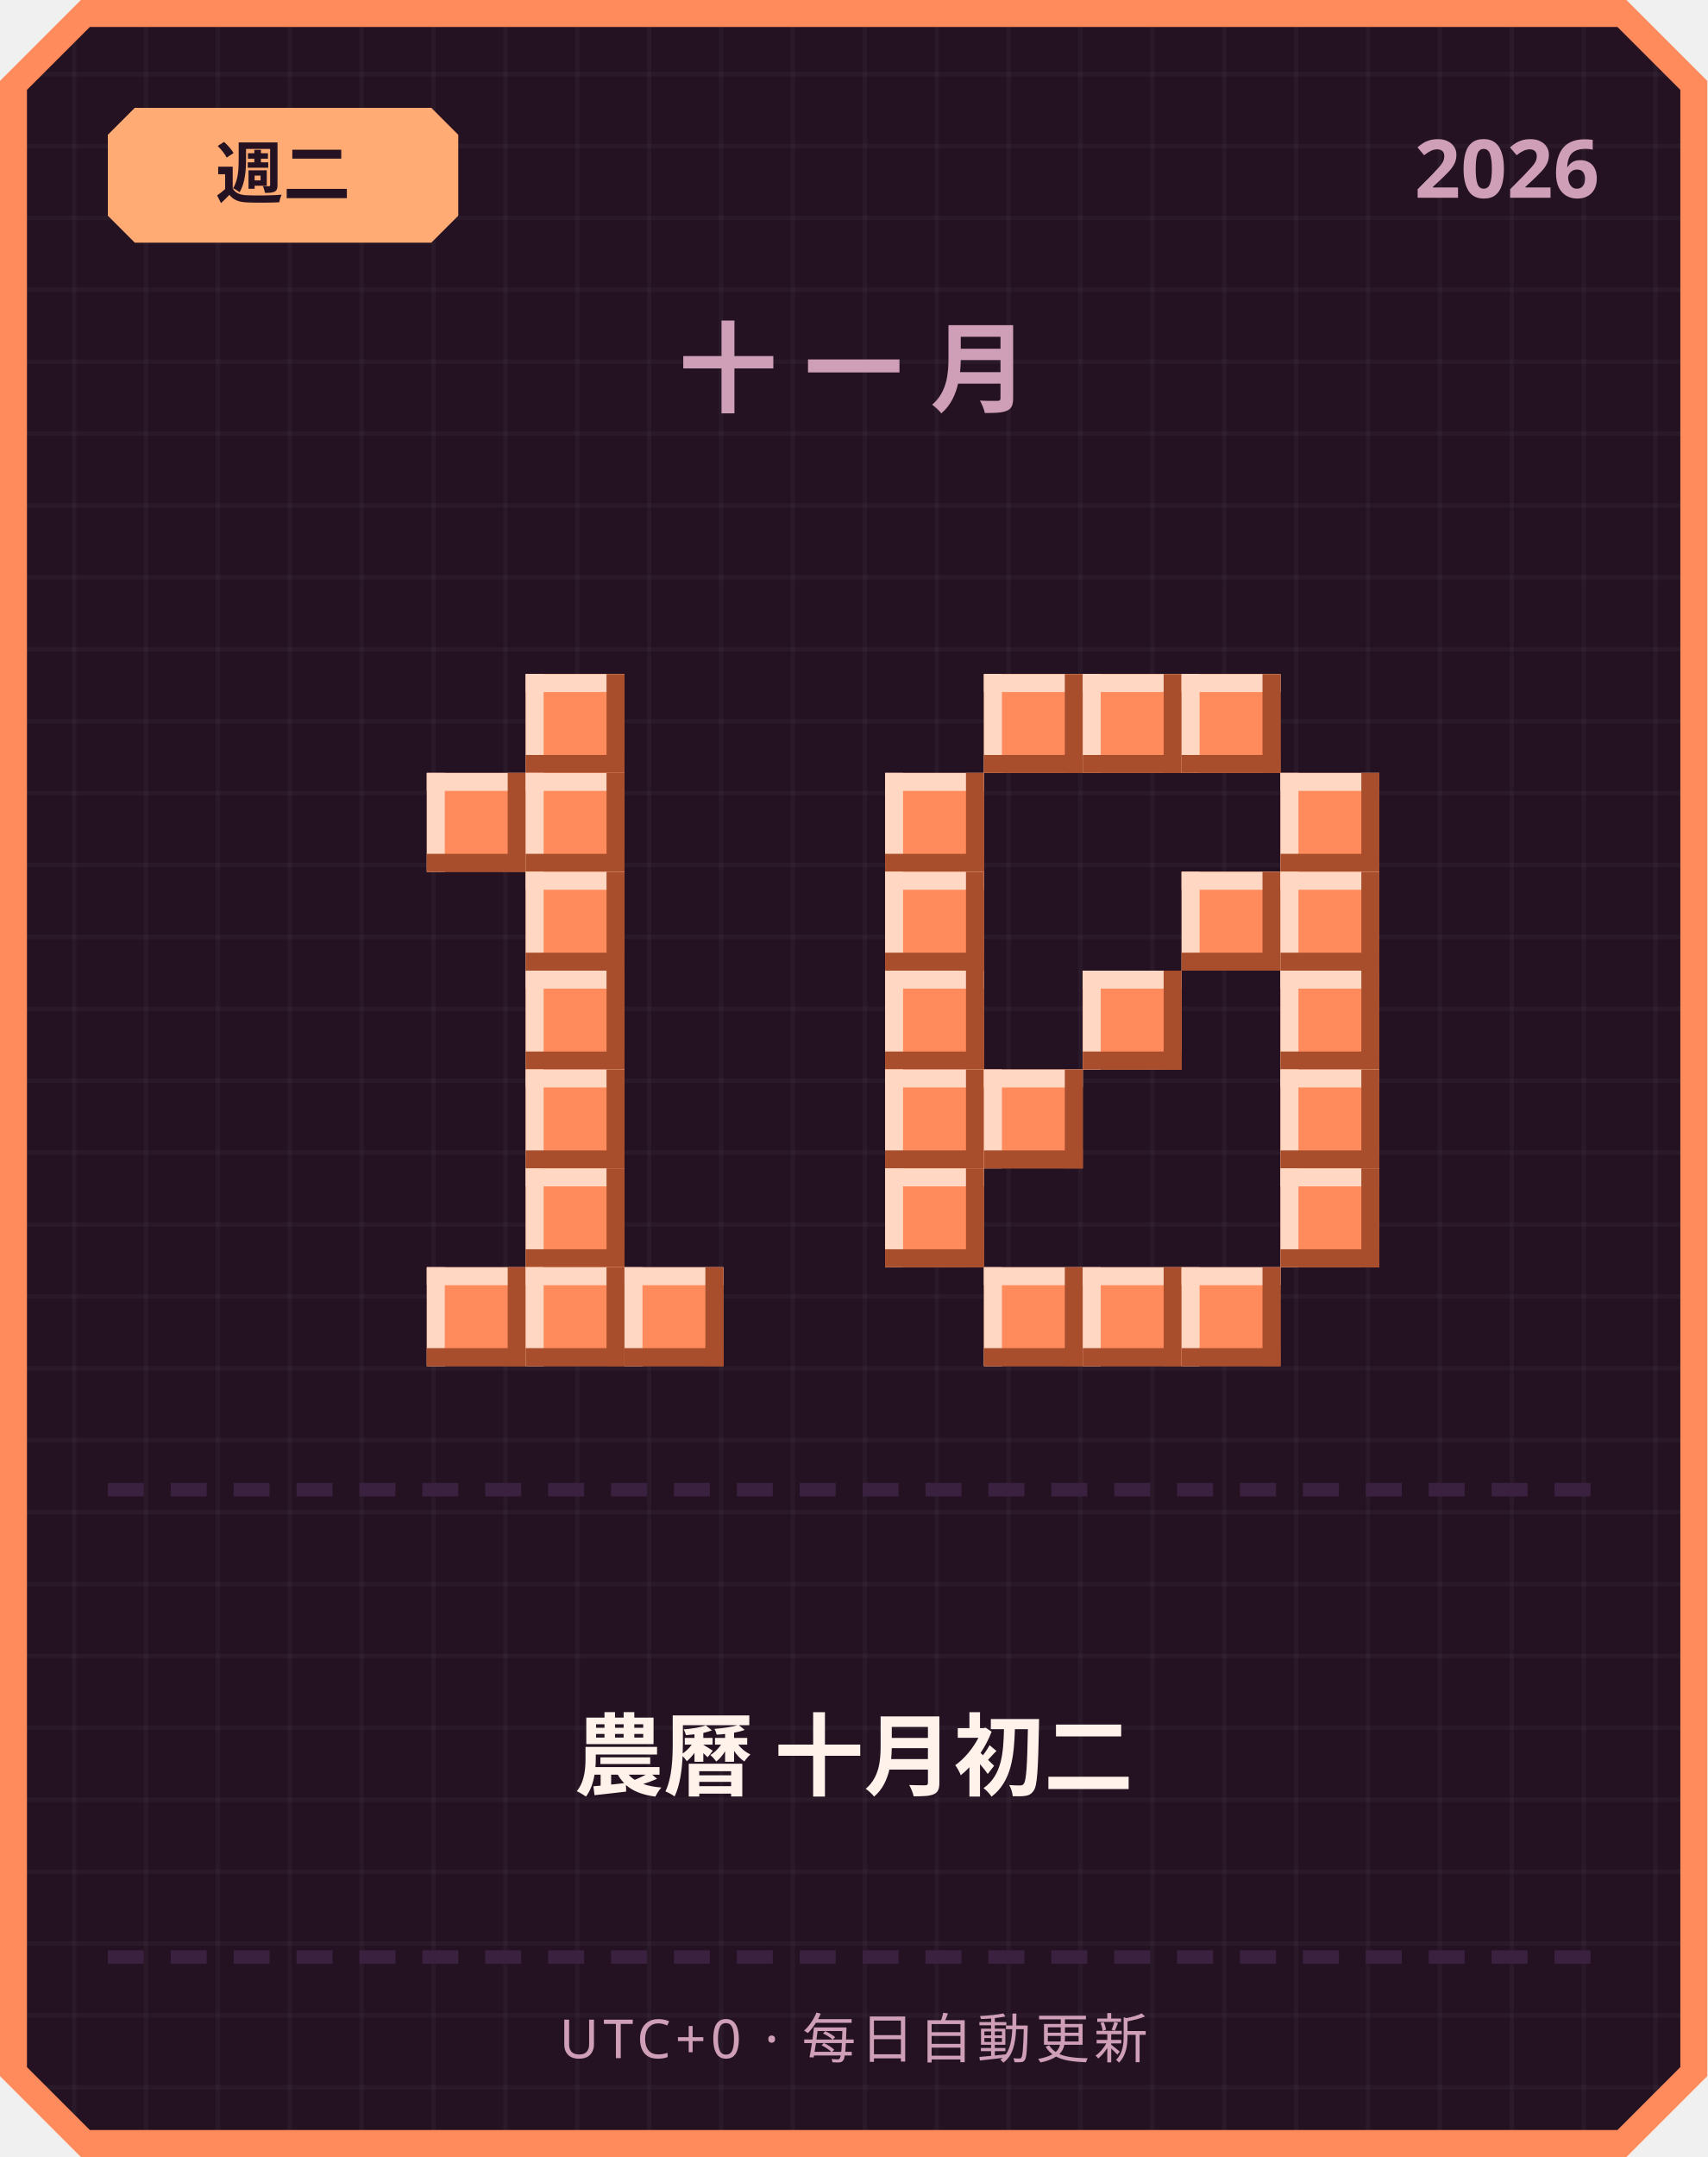
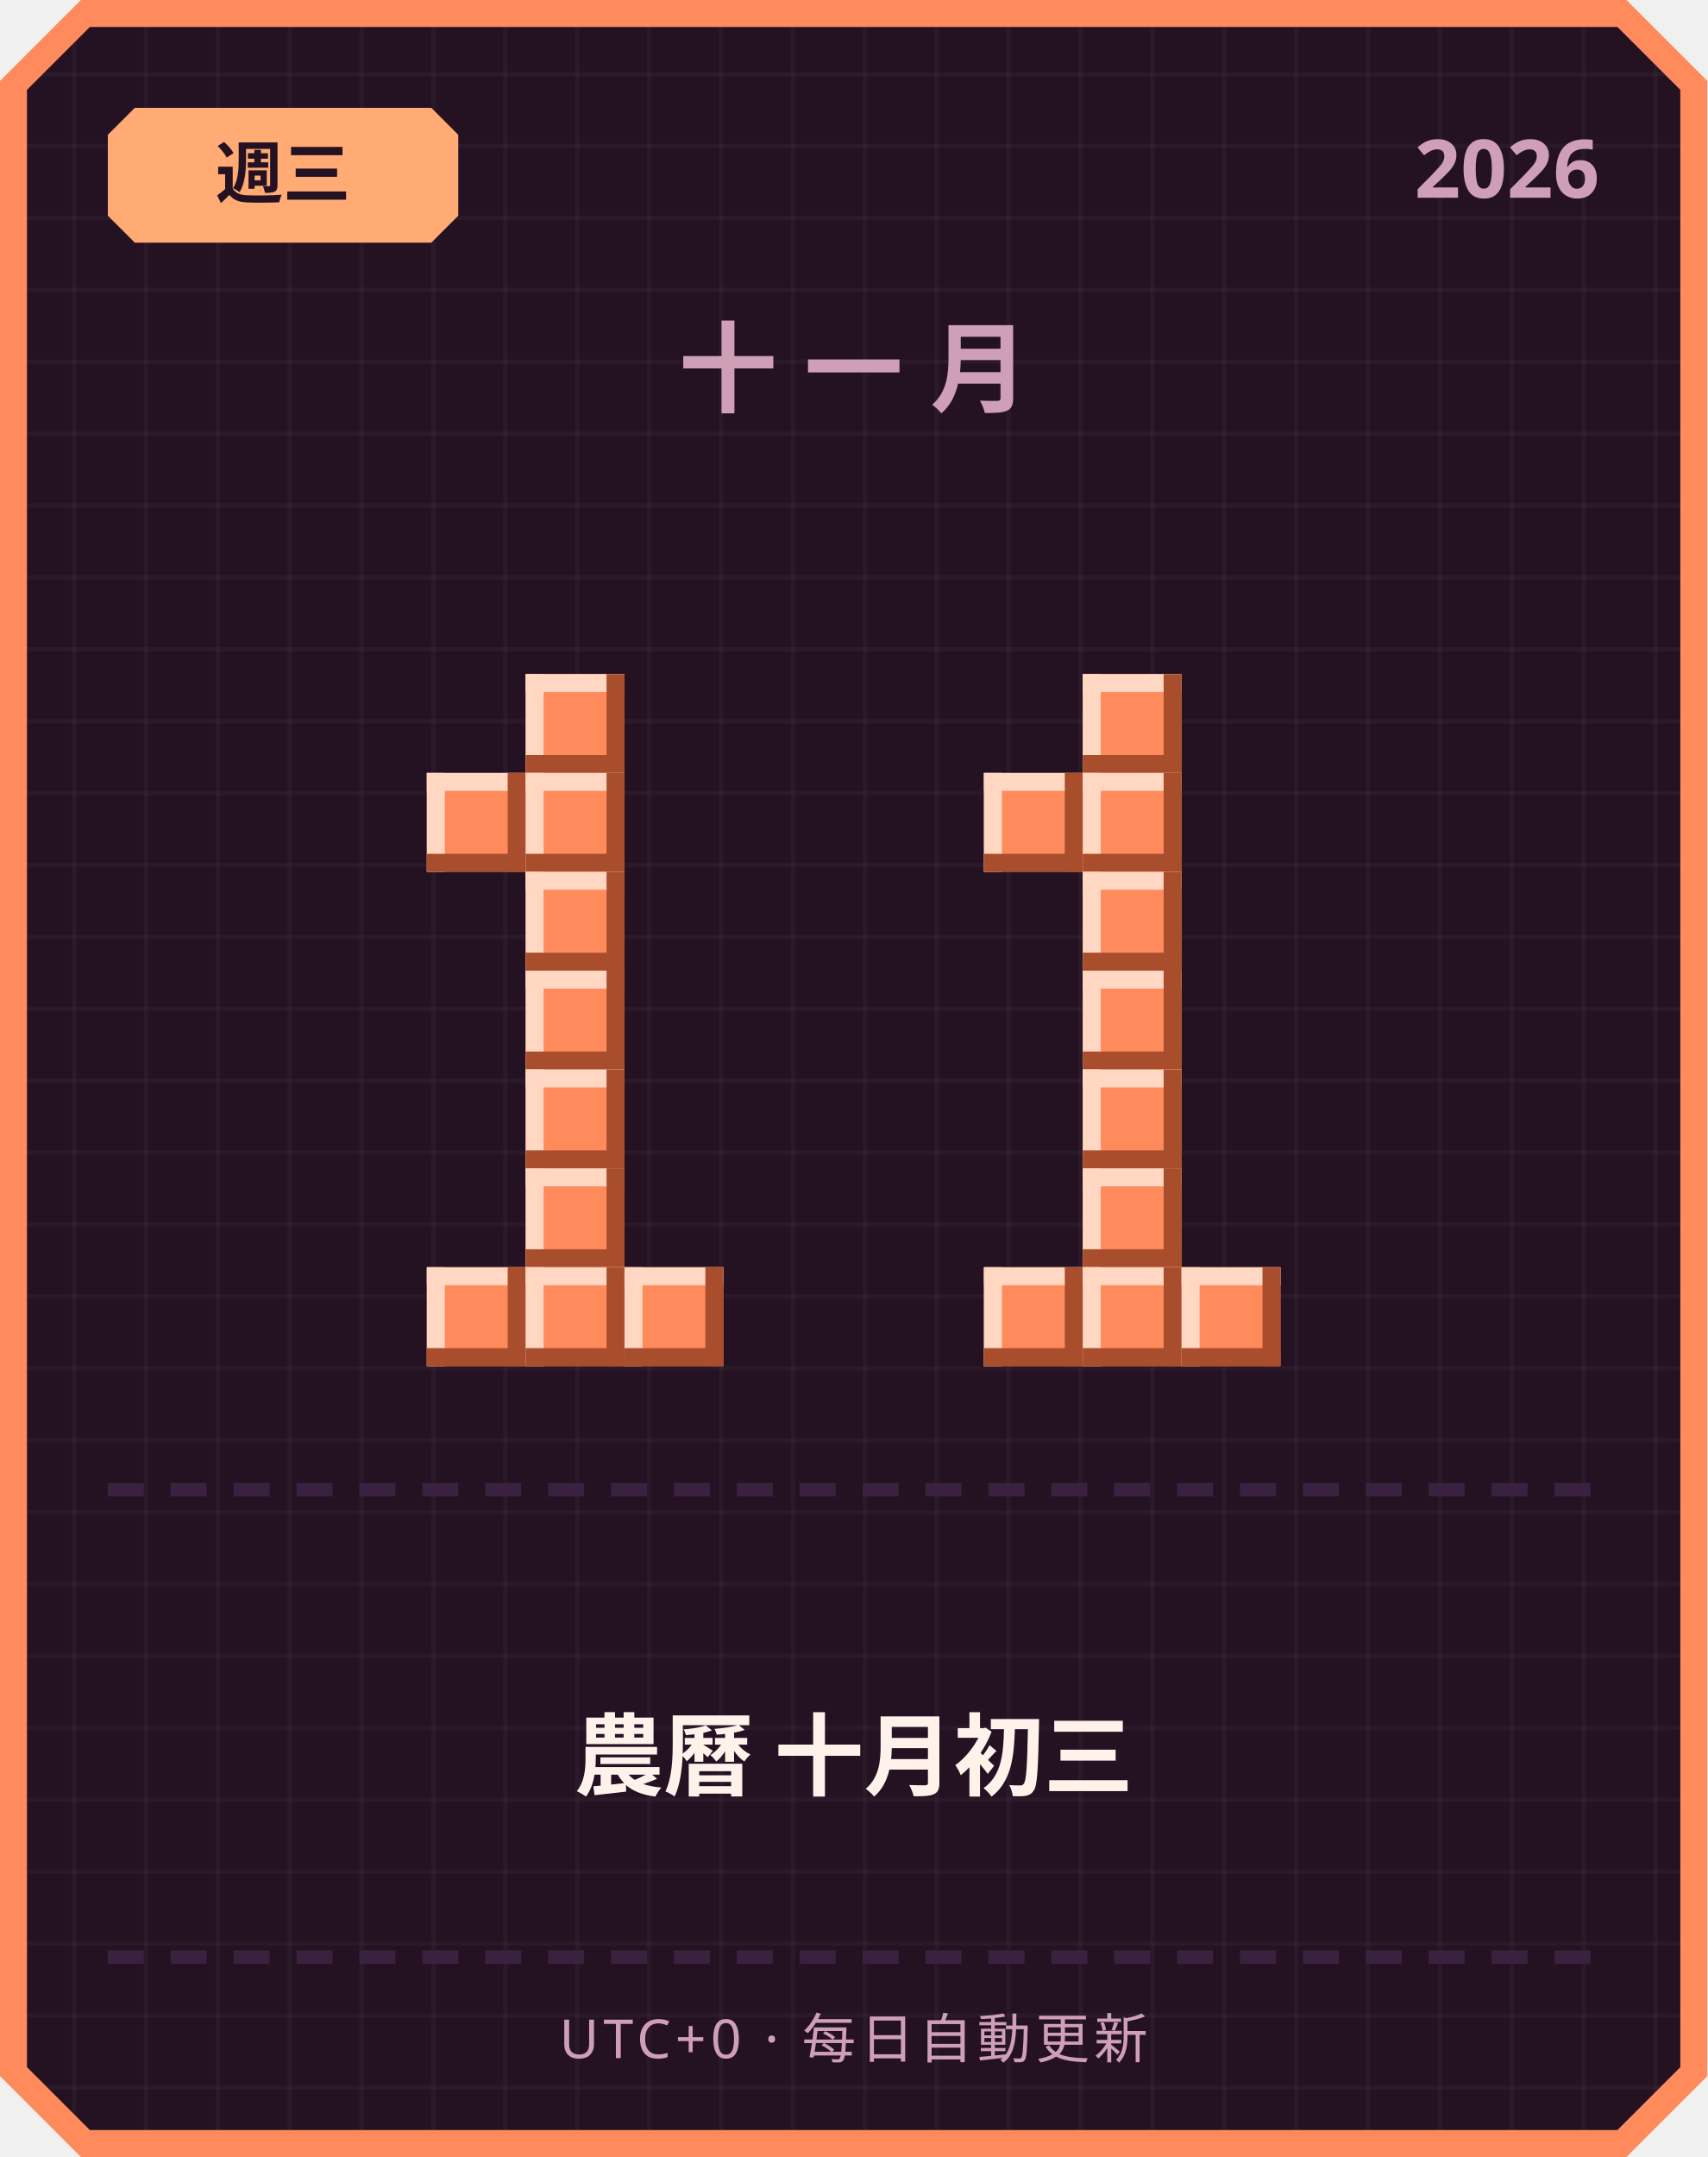
<svg xmlns="http://www.w3.org/2000/svg" width="380" height="480" viewBox="0 0 380 480">
  <defs>
    <pattern id="grid" width="16" height="16" patternUnits="userSpaceOnUse">
      <rect width="16" height="16" fill="#241222" />
      <rect width="1" height="16" fill="#ffffff" opacity="0.03" />
      <rect width="16" height="1" fill="#ffffff" opacity="0.03" />
    </pattern>
  </defs>
  <path d="M 18,0 L 362,0 L 380,18 L 380,462 L 362,480 L 18,480 L 0,462 L 0,18 Z" fill="#ff8a5c" />
  <path d="M 20,6 L 360,6 L 374,20 L 374,460 L 360,474 L 20,474 L 6,460 L 6,20 Z" fill="url(#grid)" />
  <path d="M 30,24 L 96,24 L 102,30 L 102,48 L 96,54 L 30,54 L 24,48 L 24,30 Z" fill="#ffab73" />
-   <text x="63" y="44" text-anchor="middle" font-family="'Segoe UI', sans-serif" font-size="15" font-weight="700" fill="#241222">週二</text>
+   <text x="63" y="44" text-anchor="middle" font-family="'Segoe UI', sans-serif" font-size="15" font-weight="700" fill="#241222">週三</text>
  <text x="356" y="44" text-anchor="end" font-family="'Segoe UI', sans-serif" font-size="18" font-weight="700" fill="#cf9fb8">2026</text>
  <text x="190" y="90" text-anchor="middle" font-family="'Segoe UI', sans-serif" font-size="22" font-weight="700" letter-spacing="6" fill="#cf9fb8">十一月</text>
  <rect x="117" y="150" width="22" height="22" fill="#ff8a5c" />
  <rect x="117" y="150" width="22" height="4" fill="#ffd7c2" />
  <rect x="117" y="150" width="4" height="22" fill="#ffd7c2" />
  <rect x="117" y="168" width="22" height="4" fill="#a84e2c" />
  <rect x="135" y="150" width="4" height="22" fill="#a84e2c" />
  <rect x="95" y="172" width="22" height="22" fill="#ff8a5c" />
  <rect x="95" y="172" width="22" height="4" fill="#ffd7c2" />
  <rect x="95" y="172" width="4" height="22" fill="#ffd7c2" />
  <rect x="95" y="190" width="22" height="4" fill="#a84e2c" />
  <rect x="113" y="172" width="4" height="22" fill="#a84e2c" />
  <rect x="117" y="172" width="22" height="22" fill="#ff8a5c" />
  <rect x="117" y="172" width="22" height="4" fill="#ffd7c2" />
  <rect x="117" y="172" width="4" height="22" fill="#ffd7c2" />
  <rect x="117" y="190" width="22" height="4" fill="#a84e2c" />
  <rect x="135" y="172" width="4" height="22" fill="#a84e2c" />
  <rect x="117" y="194" width="22" height="22" fill="#ff8a5c" />
  <rect x="117" y="194" width="22" height="4" fill="#ffd7c2" />
  <rect x="117" y="194" width="4" height="22" fill="#ffd7c2" />
  <rect x="117" y="212" width="22" height="4" fill="#a84e2c" />
  <rect x="135" y="194" width="4" height="22" fill="#a84e2c" />
  <rect x="117" y="216" width="22" height="22" fill="#ff8a5c" />
  <rect x="117" y="216" width="22" height="4" fill="#ffd7c2" />
  <rect x="117" y="216" width="4" height="22" fill="#ffd7c2" />
  <rect x="117" y="234" width="22" height="4" fill="#a84e2c" />
  <rect x="135" y="216" width="4" height="22" fill="#a84e2c" />
  <rect x="117" y="238" width="22" height="22" fill="#ff8a5c" />
  <rect x="117" y="238" width="22" height="4" fill="#ffd7c2" />
  <rect x="117" y="238" width="4" height="22" fill="#ffd7c2" />
  <rect x="117" y="256" width="22" height="4" fill="#a84e2c" />
  <rect x="135" y="238" width="4" height="22" fill="#a84e2c" />
  <rect x="117" y="260" width="22" height="22" fill="#ff8a5c" />
  <rect x="117" y="260" width="22" height="4" fill="#ffd7c2" />
  <rect x="117" y="260" width="4" height="22" fill="#ffd7c2" />
  <rect x="117" y="278" width="22" height="4" fill="#a84e2c" />
  <rect x="135" y="260" width="4" height="22" fill="#a84e2c" />
  <rect x="95" y="282" width="22" height="22" fill="#ff8a5c" />
  <rect x="95" y="282" width="22" height="4" fill="#ffd7c2" />
  <rect x="95" y="282" width="4" height="22" fill="#ffd7c2" />
  <rect x="95" y="300" width="22" height="4" fill="#a84e2c" />
  <rect x="113" y="282" width="4" height="22" fill="#a84e2c" />
  <rect x="117" y="282" width="22" height="22" fill="#ff8a5c" />
  <rect x="117" y="282" width="22" height="4" fill="#ffd7c2" />
  <rect x="117" y="282" width="4" height="22" fill="#ffd7c2" />
  <rect x="117" y="300" width="22" height="4" fill="#a84e2c" />
  <rect x="135" y="282" width="4" height="22" fill="#a84e2c" />
  <rect x="139" y="282" width="22" height="22" fill="#ff8a5c" />
  <rect x="139" y="282" width="22" height="4" fill="#ffd7c2" />
  <rect x="139" y="282" width="4" height="22" fill="#ffd7c2" />
  <rect x="139" y="300" width="22" height="4" fill="#a84e2c" />
  <rect x="157" y="282" width="4" height="22" fill="#a84e2c" />
-   <rect x="219" y="150" width="22" height="22" fill="#ff8a5c" />
-   <rect x="219" y="150" width="22" height="4" fill="#ffd7c2" />
-   <rect x="219" y="150" width="4" height="22" fill="#ffd7c2" />
-   <rect x="219" y="168" width="22" height="4" fill="#a84e2c" />
-   <rect x="237" y="150" width="4" height="22" fill="#a84e2c" />
  <rect x="241" y="150" width="22" height="22" fill="#ff8a5c" />
  <rect x="241" y="150" width="22" height="4" fill="#ffd7c2" />
  <rect x="241" y="150" width="4" height="22" fill="#ffd7c2" />
  <rect x="241" y="168" width="22" height="4" fill="#a84e2c" />
  <rect x="259" y="150" width="4" height="22" fill="#a84e2c" />
-   <rect x="263" y="150" width="22" height="22" fill="#ff8a5c" />
-   <rect x="263" y="150" width="22" height="4" fill="#ffd7c2" />
-   <rect x="263" y="150" width="4" height="22" fill="#ffd7c2" />
-   <rect x="263" y="168" width="22" height="4" fill="#a84e2c" />
-   <rect x="281" y="150" width="4" height="22" fill="#a84e2c" />
-   <rect x="197" y="172" width="22" height="22" fill="#ff8a5c" />
-   <rect x="197" y="172" width="22" height="4" fill="#ffd7c2" />
-   <rect x="197" y="172" width="4" height="22" fill="#ffd7c2" />
-   <rect x="197" y="190" width="22" height="4" fill="#a84e2c" />
-   <rect x="215" y="172" width="4" height="22" fill="#a84e2c" />
-   <rect x="285" y="172" width="22" height="22" fill="#ff8a5c" />
-   <rect x="285" y="172" width="22" height="4" fill="#ffd7c2" />
-   <rect x="285" y="172" width="4" height="22" fill="#ffd7c2" />
-   <rect x="285" y="190" width="22" height="4" fill="#a84e2c" />
-   <rect x="303" y="172" width="4" height="22" fill="#a84e2c" />
-   <rect x="197" y="194" width="22" height="22" fill="#ff8a5c" />
-   <rect x="197" y="194" width="22" height="4" fill="#ffd7c2" />
-   <rect x="197" y="194" width="4" height="22" fill="#ffd7c2" />
-   <rect x="197" y="212" width="22" height="4" fill="#a84e2c" />
-   <rect x="215" y="194" width="4" height="22" fill="#a84e2c" />
-   <rect x="263" y="194" width="22" height="22" fill="#ff8a5c" />
-   <rect x="263" y="194" width="22" height="4" fill="#ffd7c2" />
-   <rect x="263" y="194" width="4" height="22" fill="#ffd7c2" />
-   <rect x="263" y="212" width="22" height="4" fill="#a84e2c" />
-   <rect x="281" y="194" width="4" height="22" fill="#a84e2c" />
-   <rect x="285" y="194" width="22" height="22" fill="#ff8a5c" />
-   <rect x="285" y="194" width="22" height="4" fill="#ffd7c2" />
-   <rect x="285" y="194" width="4" height="22" fill="#ffd7c2" />
-   <rect x="285" y="212" width="22" height="4" fill="#a84e2c" />
-   <rect x="303" y="194" width="4" height="22" fill="#a84e2c" />
-   <rect x="197" y="216" width="22" height="22" fill="#ff8a5c" />
-   <rect x="197" y="216" width="22" height="4" fill="#ffd7c2" />
-   <rect x="197" y="216" width="4" height="22" fill="#ffd7c2" />
-   <rect x="197" y="234" width="22" height="4" fill="#a84e2c" />
-   <rect x="215" y="216" width="4" height="22" fill="#a84e2c" />
+   <rect x="219" y="172" width="22" height="22" fill="#ff8a5c" />
+   <rect x="219" y="172" width="22" height="4" fill="#ffd7c2" />
+   <rect x="219" y="172" width="4" height="22" fill="#ffd7c2" />
+   <rect x="219" y="190" width="22" height="4" fill="#a84e2c" />
+   <rect x="237" y="172" width="4" height="22" fill="#a84e2c" />
+   <rect x="241" y="172" width="22" height="22" fill="#ff8a5c" />
+   <rect x="241" y="172" width="22" height="4" fill="#ffd7c2" />
+   <rect x="241" y="172" width="4" height="22" fill="#ffd7c2" />
+   <rect x="241" y="190" width="22" height="4" fill="#a84e2c" />
+   <rect x="259" y="172" width="4" height="22" fill="#a84e2c" />
+   <rect x="241" y="194" width="22" height="22" fill="#ff8a5c" />
+   <rect x="241" y="194" width="22" height="4" fill="#ffd7c2" />
+   <rect x="241" y="194" width="4" height="22" fill="#ffd7c2" />
+   <rect x="241" y="212" width="22" height="4" fill="#a84e2c" />
+   <rect x="259" y="194" width="4" height="22" fill="#a84e2c" />
  <rect x="241" y="216" width="22" height="22" fill="#ff8a5c" />
  <rect x="241" y="216" width="22" height="4" fill="#ffd7c2" />
  <rect x="241" y="216" width="4" height="22" fill="#ffd7c2" />
  <rect x="241" y="234" width="22" height="4" fill="#a84e2c" />
  <rect x="259" y="216" width="4" height="22" fill="#a84e2c" />
-   <rect x="285" y="216" width="22" height="22" fill="#ff8a5c" />
-   <rect x="285" y="216" width="22" height="4" fill="#ffd7c2" />
-   <rect x="285" y="216" width="4" height="22" fill="#ffd7c2" />
-   <rect x="285" y="234" width="22" height="4" fill="#a84e2c" />
-   <rect x="303" y="216" width="4" height="22" fill="#a84e2c" />
-   <rect x="197" y="238" width="22" height="22" fill="#ff8a5c" />
-   <rect x="197" y="238" width="22" height="4" fill="#ffd7c2" />
-   <rect x="197" y="238" width="4" height="22" fill="#ffd7c2" />
-   <rect x="197" y="256" width="22" height="4" fill="#a84e2c" />
-   <rect x="215" y="238" width="4" height="22" fill="#a84e2c" />
-   <rect x="219" y="238" width="22" height="22" fill="#ff8a5c" />
-   <rect x="219" y="238" width="22" height="4" fill="#ffd7c2" />
-   <rect x="219" y="238" width="4" height="22" fill="#ffd7c2" />
-   <rect x="219" y="256" width="22" height="4" fill="#a84e2c" />
-   <rect x="237" y="238" width="4" height="22" fill="#a84e2c" />
-   <rect x="285" y="238" width="22" height="22" fill="#ff8a5c" />
-   <rect x="285" y="238" width="22" height="4" fill="#ffd7c2" />
-   <rect x="285" y="238" width="4" height="22" fill="#ffd7c2" />
-   <rect x="285" y="256" width="22" height="4" fill="#a84e2c" />
-   <rect x="303" y="238" width="4" height="22" fill="#a84e2c" />
-   <rect x="197" y="260" width="22" height="22" fill="#ff8a5c" />
-   <rect x="197" y="260" width="22" height="4" fill="#ffd7c2" />
-   <rect x="197" y="260" width="4" height="22" fill="#ffd7c2" />
-   <rect x="197" y="278" width="22" height="4" fill="#a84e2c" />
-   <rect x="215" y="260" width="4" height="22" fill="#a84e2c" />
-   <rect x="285" y="260" width="22" height="22" fill="#ff8a5c" />
-   <rect x="285" y="260" width="22" height="4" fill="#ffd7c2" />
-   <rect x="285" y="260" width="4" height="22" fill="#ffd7c2" />
-   <rect x="285" y="278" width="22" height="4" fill="#a84e2c" />
-   <rect x="303" y="260" width="4" height="22" fill="#a84e2c" />
+   <rect x="241" y="238" width="22" height="22" fill="#ff8a5c" />
+   <rect x="241" y="238" width="22" height="4" fill="#ffd7c2" />
+   <rect x="241" y="238" width="4" height="22" fill="#ffd7c2" />
+   <rect x="241" y="256" width="22" height="4" fill="#a84e2c" />
+   <rect x="259" y="238" width="4" height="22" fill="#a84e2c" />
+   <rect x="241" y="260" width="22" height="22" fill="#ff8a5c" />
+   <rect x="241" y="260" width="22" height="4" fill="#ffd7c2" />
+   <rect x="241" y="260" width="4" height="22" fill="#ffd7c2" />
+   <rect x="241" y="278" width="22" height="4" fill="#a84e2c" />
+   <rect x="259" y="260" width="4" height="22" fill="#a84e2c" />
  <rect x="219" y="282" width="22" height="22" fill="#ff8a5c" />
  <rect x="219" y="282" width="22" height="4" fill="#ffd7c2" />
  <rect x="219" y="282" width="4" height="22" fill="#ffd7c2" />
  <rect x="219" y="300" width="22" height="4" fill="#a84e2c" />
  <rect x="237" y="282" width="4" height="22" fill="#a84e2c" />
  <rect x="241" y="282" width="22" height="22" fill="#ff8a5c" />
  <rect x="241" y="282" width="22" height="4" fill="#ffd7c2" />
  <rect x="241" y="282" width="4" height="22" fill="#ffd7c2" />
  <rect x="241" y="300" width="22" height="4" fill="#a84e2c" />
  <rect x="259" y="282" width="4" height="22" fill="#a84e2c" />
  <rect x="263" y="282" width="22" height="22" fill="#ff8a5c" />
  <rect x="263" y="282" width="22" height="4" fill="#ffd7c2" />
  <rect x="263" y="282" width="4" height="22" fill="#ffd7c2" />
  <rect x="263" y="300" width="22" height="4" fill="#a84e2c" />
  <rect x="281" y="282" width="4" height="22" fill="#a84e2c" />
  <rect x="24" y="330" width="8" height="3" fill="#3b2140" />
  <rect x="38" y="330" width="8" height="3" fill="#3b2140" />
  <rect x="52" y="330" width="8" height="3" fill="#3b2140" />
  <rect x="66" y="330" width="8" height="3" fill="#3b2140" />
  <rect x="80" y="330" width="8" height="3" fill="#3b2140" />
  <rect x="94" y="330" width="8" height="3" fill="#3b2140" />
  <rect x="108" y="330" width="8" height="3" fill="#3b2140" />
  <rect x="122" y="330" width="8" height="3" fill="#3b2140" />
  <rect x="136" y="330" width="8" height="3" fill="#3b2140" />
  <rect x="150" y="330" width="8" height="3" fill="#3b2140" />
  <rect x="164" y="330" width="8" height="3" fill="#3b2140" />
  <rect x="178" y="330" width="8" height="3" fill="#3b2140" />
  <rect x="192" y="330" width="8" height="3" fill="#3b2140" />
  <rect x="206" y="330" width="8" height="3" fill="#3b2140" />
  <rect x="220" y="330" width="8" height="3" fill="#3b2140" />
  <rect x="234" y="330" width="8" height="3" fill="#3b2140" />
  <rect x="248" y="330" width="8" height="3" fill="#3b2140" />
  <rect x="262" y="330" width="8" height="3" fill="#3b2140" />
  <rect x="276" y="330" width="8" height="3" fill="#3b2140" />
  <rect x="290" y="330" width="8" height="3" fill="#3b2140" />
  <rect x="304" y="330" width="8" height="3" fill="#3b2140" />
  <rect x="318" y="330" width="8" height="3" fill="#3b2140" />
  <rect x="332" y="330" width="8" height="3" fill="#3b2140" />
  <rect x="346" y="330" width="8" height="3" fill="#3b2140" />
-   <text x="190" y="398" text-anchor="middle" font-family="'Segoe UI', 'Microsoft JhengHei', sans-serif" font-size="20" font-weight="700" fill="#fff2eb">農曆 十月初二</text>
+   <text x="190" y="398" text-anchor="middle" font-family="'Segoe UI', 'Microsoft JhengHei', sans-serif" font-size="20" font-weight="700" fill="#fff2eb">農曆 十月初三</text>
  <rect x="24" y="434" width="8" height="3" fill="#3b2140" />
  <rect x="38" y="434" width="8" height="3" fill="#3b2140" />
  <rect x="52" y="434" width="8" height="3" fill="#3b2140" />
  <rect x="66" y="434" width="8" height="3" fill="#3b2140" />
  <rect x="80" y="434" width="8" height="3" fill="#3b2140" />
  <rect x="94" y="434" width="8" height="3" fill="#3b2140" />
  <rect x="108" y="434" width="8" height="3" fill="#3b2140" />
  <rect x="122" y="434" width="8" height="3" fill="#3b2140" />
  <rect x="136" y="434" width="8" height="3" fill="#3b2140" />
  <rect x="150" y="434" width="8" height="3" fill="#3b2140" />
  <rect x="164" y="434" width="8" height="3" fill="#3b2140" />
  <rect x="178" y="434" width="8" height="3" fill="#3b2140" />
  <rect x="192" y="434" width="8" height="3" fill="#3b2140" />
  <rect x="206" y="434" width="8" height="3" fill="#3b2140" />
  <rect x="220" y="434" width="8" height="3" fill="#3b2140" />
  <rect x="234" y="434" width="8" height="3" fill="#3b2140" />
  <rect x="248" y="434" width="8" height="3" fill="#3b2140" />
  <rect x="262" y="434" width="8" height="3" fill="#3b2140" />
  <rect x="276" y="434" width="8" height="3" fill="#3b2140" />
  <rect x="290" y="434" width="8" height="3" fill="#3b2140" />
  <rect x="304" y="434" width="8" height="3" fill="#3b2140" />
  <rect x="318" y="434" width="8" height="3" fill="#3b2140" />
  <rect x="332" y="434" width="8" height="3" fill="#3b2140" />
  <rect x="346" y="434" width="8" height="3" fill="#3b2140" />
  <text x="190" y="458" text-anchor="middle" font-family="'Segoe UI', sans-serif" font-size="12" letter-spacing="1" fill="#cf9fb8">UTC+0 · 每日自動更新</text>
</svg>
